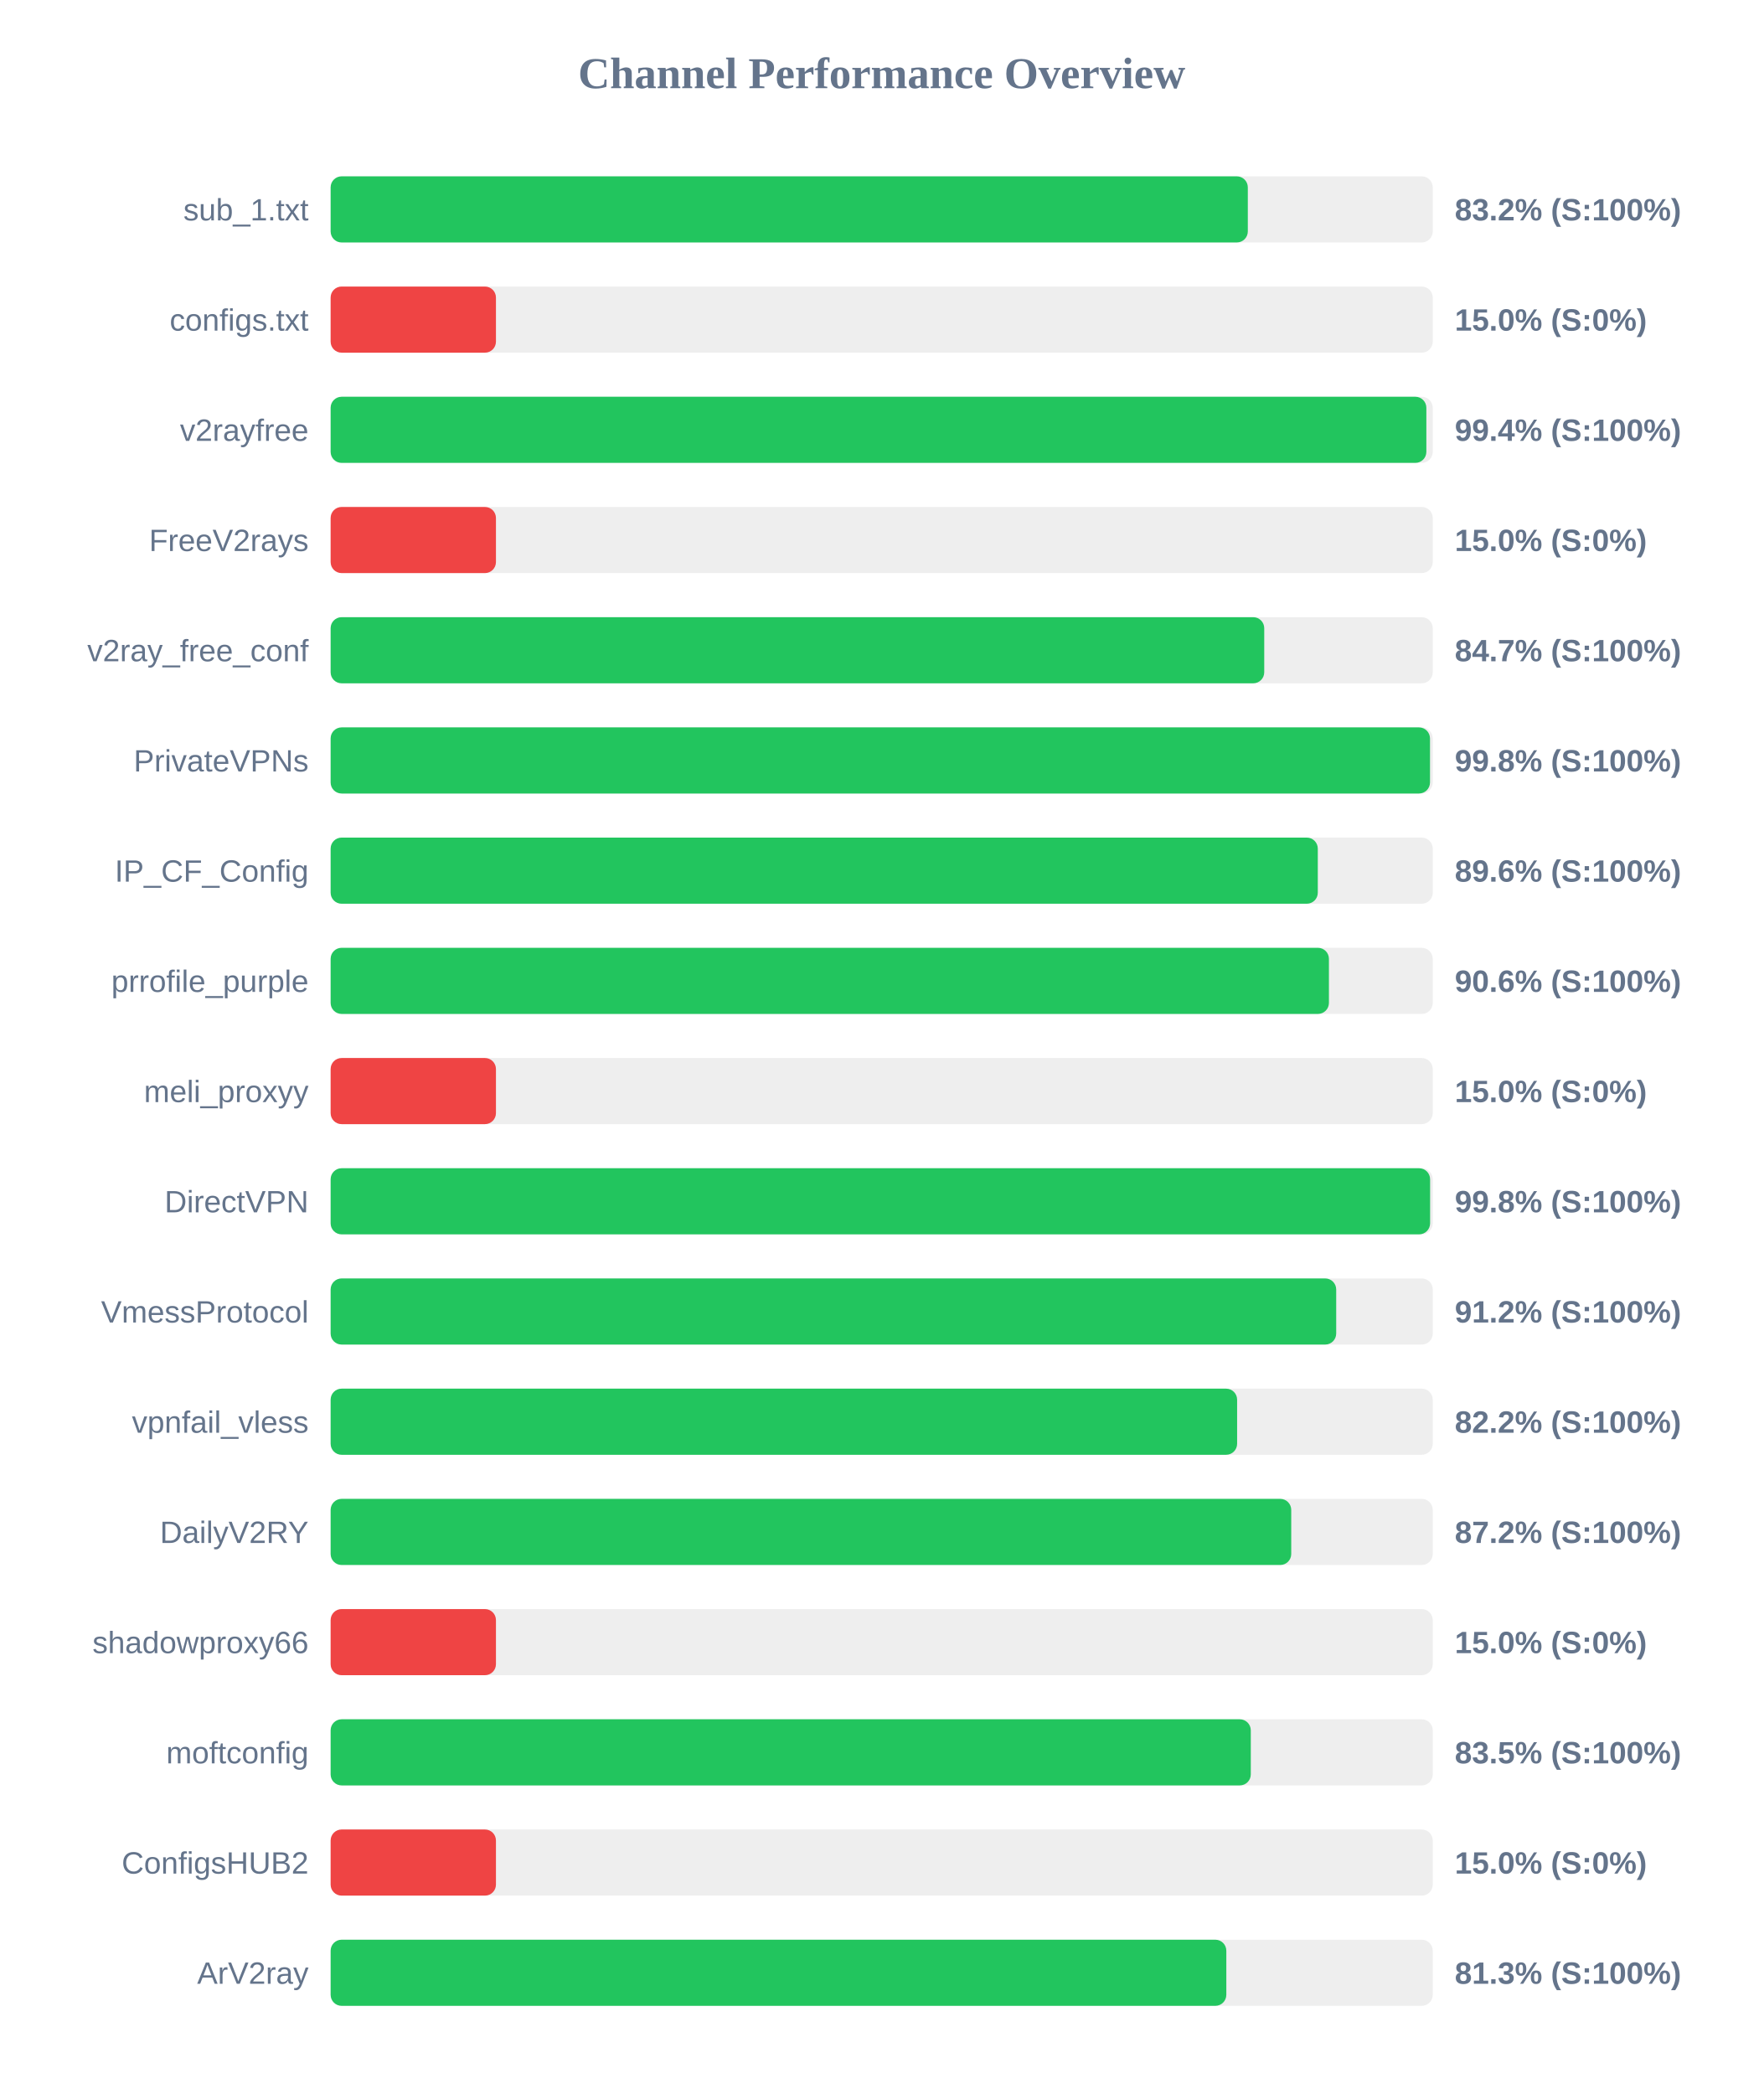
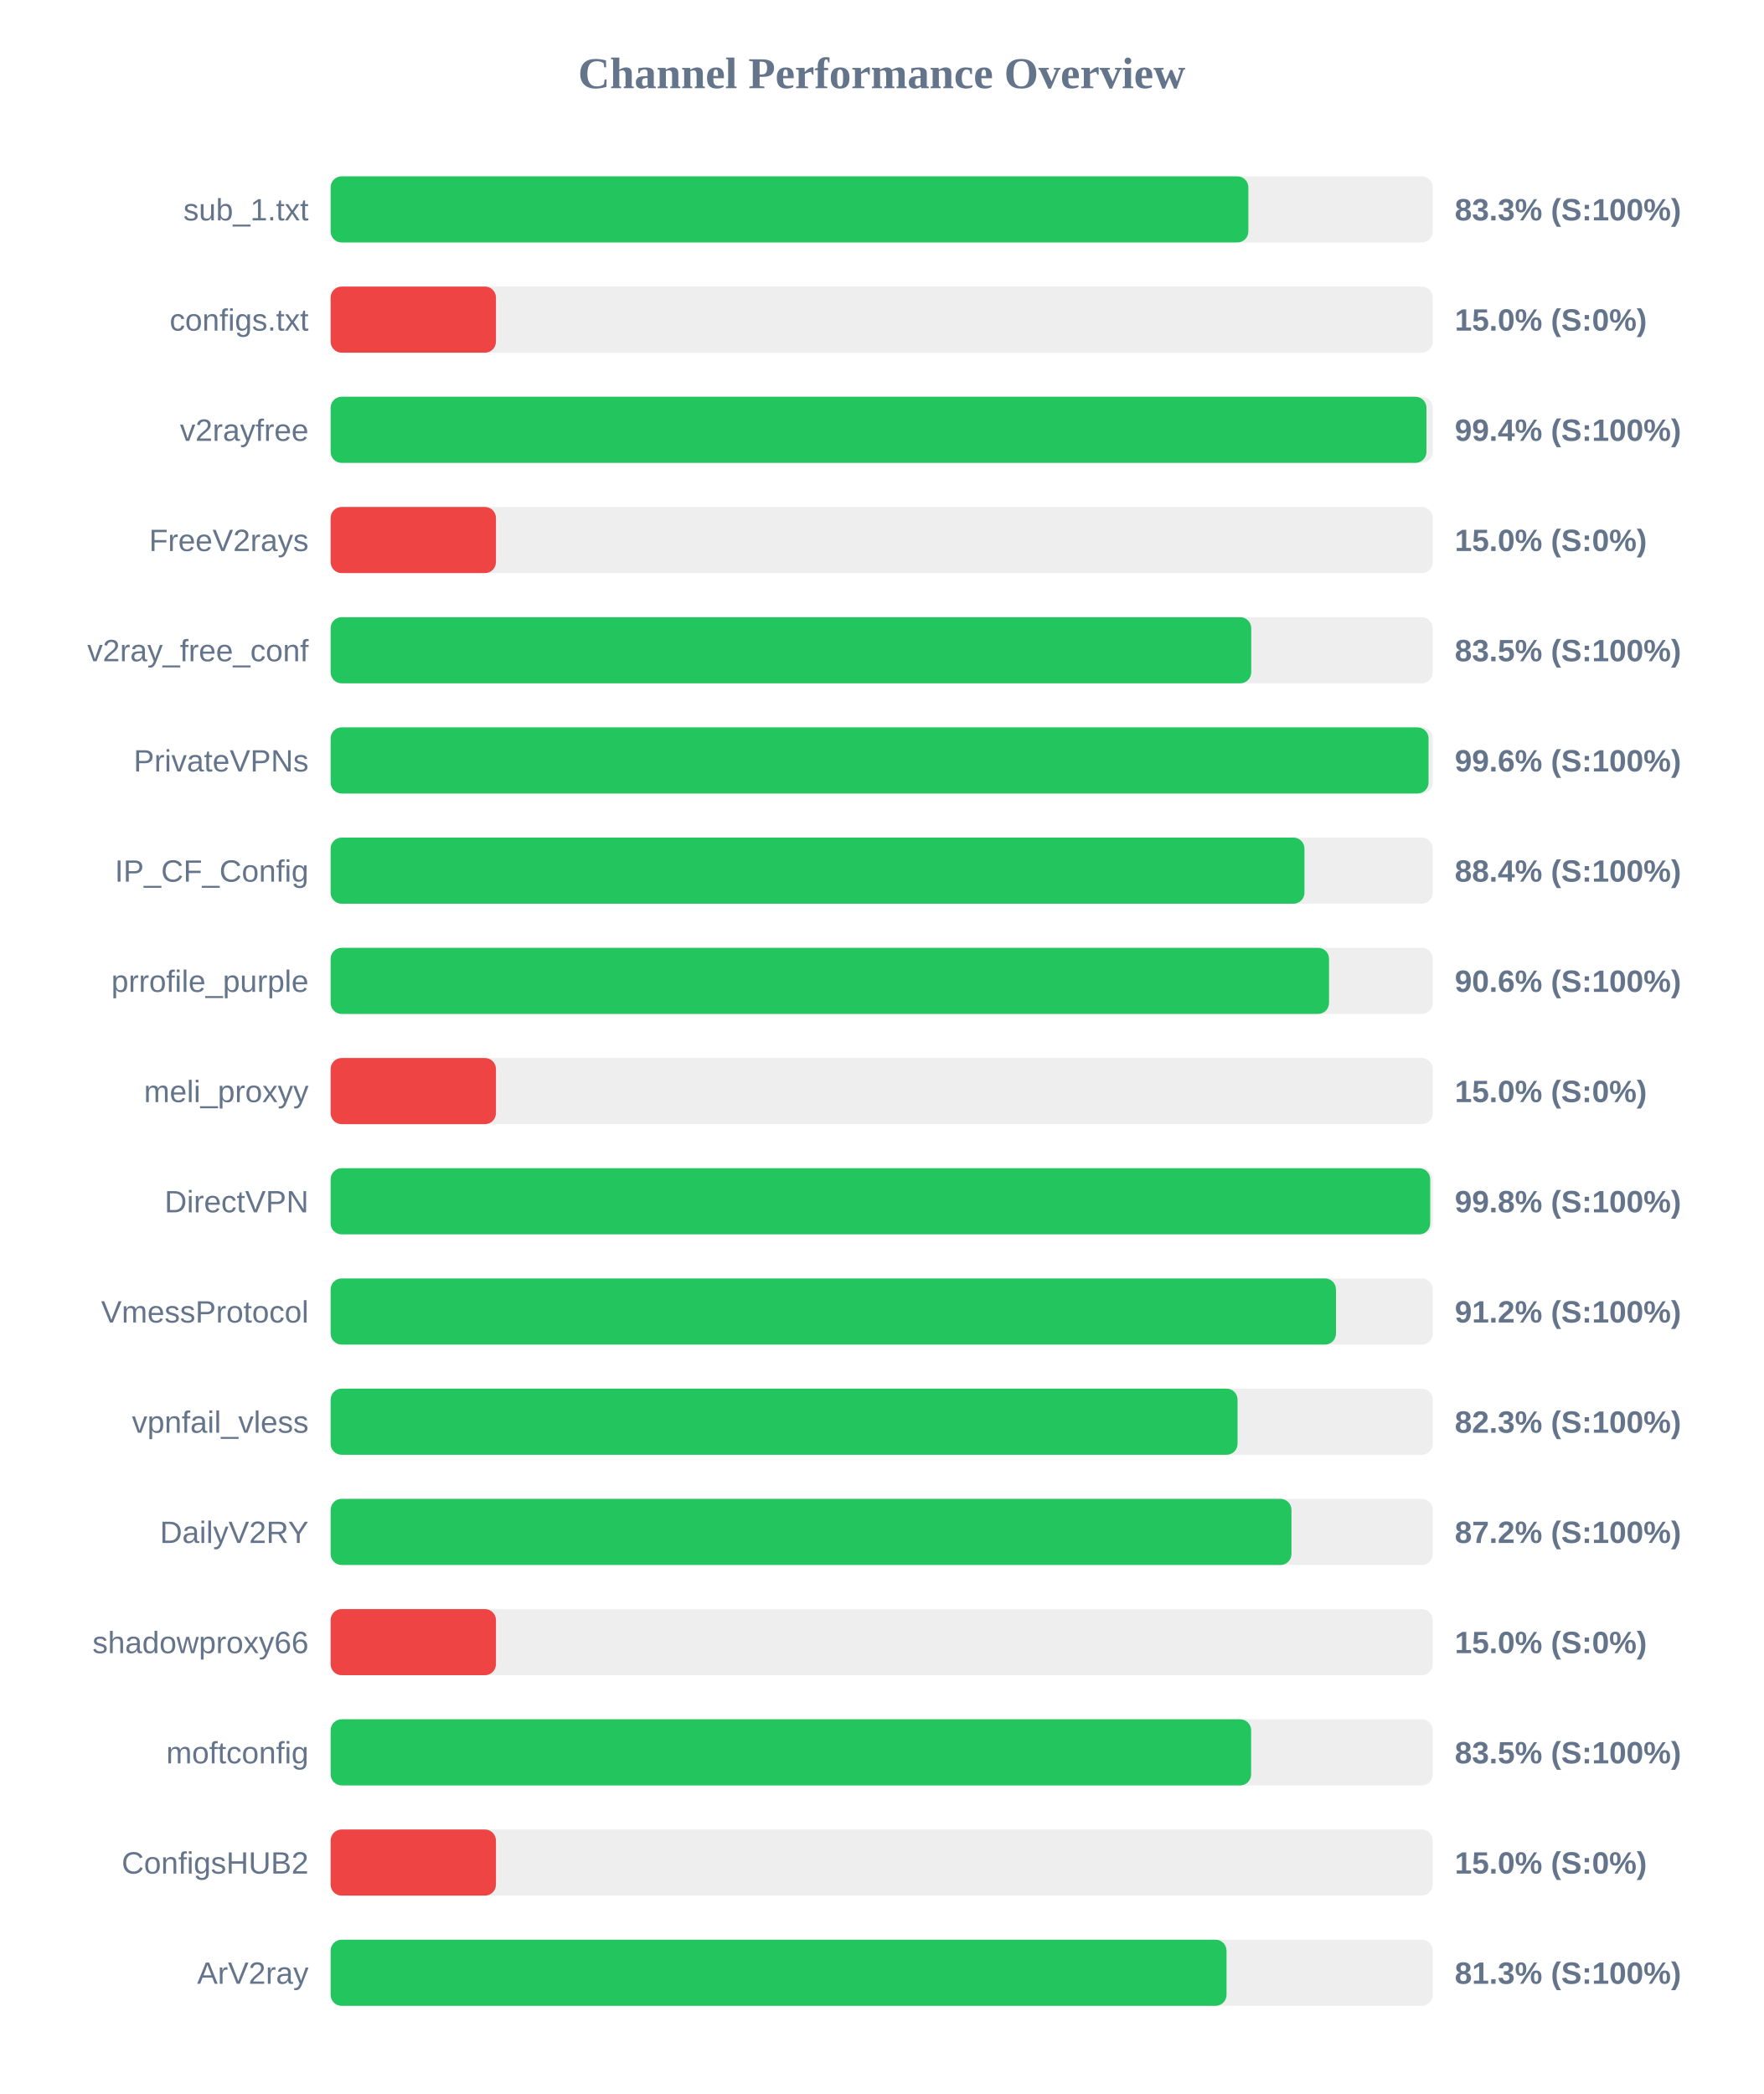
<svg xmlns="http://www.w3.org/2000/svg" width="800" height="950" version="1.1">
  <style>
        .row { font: 14px Arial; fill: #64748b; }
        .score { font: bold 14px Arial; fill: #64748b; }
    </style>
  <text x="400" y="40" text-anchor="middle" font-size="20px" font-weight="bold" fill="#64748b">Channel Performance Overview</text>
  <rect x="150" y="80" width="500" height="30" fill="#eee" rx="5" />
-   <rect x="150" y="80" width="416.1" height="30" fill="#22c55e" rx="5" />
+   <rect x="150" y="80" width="416.35" height="30" fill="#22c55e" rx="5" />
  <text x="140" y="100" text-anchor="end" class="row">sub_1.txt</text>
-   <text x="660" y="100" text-anchor="start" class="score">83.2% (S:100%)</text>
+   <text x="660" y="100" text-anchor="start" class="score">83.3% (S:100%)</text>
  <rect x="150" y="130" width="500" height="30" fill="#eee" rx="5" />
  <rect x="150" y="130" width="75.0" height="30" fill="#ef4444" rx="5" />
  <text x="140" y="150" text-anchor="end" class="row">configs.txt</text>
  <text x="660" y="150" text-anchor="start" class="score">15.0% (S:0%)</text>
  <rect x="150" y="180" width="500" height="30" fill="#eee" rx="5" />
-   <rect x="150" y="180" width="497.1" height="30" fill="#22c55e" rx="5" />
+   <rect x="150" y="180" width="497.15" height="30" fill="#22c55e" rx="5" />
  <text x="140" y="200" text-anchor="end" class="row">v2rayfree</text>
  <text x="660" y="200" text-anchor="start" class="score">99.4% (S:100%)</text>
  <rect x="150" y="230" width="500" height="30" fill="#eee" rx="5" />
  <rect x="150" y="230" width="75.0" height="30" fill="#ef4444" rx="5" />
  <text x="140" y="250" text-anchor="end" class="row">FreeV2rays</text>
  <text x="660" y="250" text-anchor="start" class="score">15.0% (S:0%)</text>
  <rect x="150" y="280" width="500" height="30" fill="#eee" rx="5" />
-   <rect x="150" y="280" width="423.55" height="30" fill="#22c55e" rx="5" />
+   <rect x="150" y="280" width="417.65" height="30" fill="#22c55e" rx="5" />
  <text x="140" y="300" text-anchor="end" class="row">v2ray_free_conf</text>
-   <text x="660" y="300" text-anchor="start" class="score">84.7% (S:100%)</text>
+   <text x="660" y="300" text-anchor="start" class="score">83.5% (S:100%)</text>
  <rect x="150" y="330" width="500" height="30" fill="#eee" rx="5" />
-   <rect x="150" y="330" width="498.75" height="30" fill="#22c55e" rx="5" />
+   <rect x="150" y="330" width="498.1" height="30" fill="#22c55e" rx="5" />
  <text x="140" y="350" text-anchor="end" class="row">PrivateVPNs</text>
-   <text x="660" y="350" text-anchor="start" class="score">99.8% (S:100%)</text>
+   <text x="660" y="350" text-anchor="start" class="score">99.6% (S:100%)</text>
  <rect x="150" y="380" width="500" height="30" fill="#eee" rx="5" />
-   <rect x="150" y="380" width="447.85" height="30" fill="#22c55e" rx="5" />
+   <rect x="150" y="380" width="441.8" height="30" fill="#22c55e" rx="5" />
  <text x="140" y="400" text-anchor="end" class="row">IP_CF_Config</text>
-   <text x="660" y="400" text-anchor="start" class="score">89.6% (S:100%)</text>
+   <text x="660" y="400" text-anchor="start" class="score">88.4% (S:100%)</text>
  <rect x="150" y="430" width="500" height="30" fill="#eee" rx="5" />
-   <rect x="150" y="430" width="452.9" height="30" fill="#22c55e" rx="5" />
+   <rect x="150" y="430" width="452.95" height="30" fill="#22c55e" rx="5" />
  <text x="140" y="450" text-anchor="end" class="row">prrofile_purple</text>
  <text x="660" y="450" text-anchor="start" class="score">90.6% (S:100%)</text>
  <rect x="150" y="480" width="500" height="30" fill="#eee" rx="5" />
  <rect x="150" y="480" width="75.0" height="30" fill="#ef4444" rx="5" />
  <text x="140" y="500" text-anchor="end" class="row">meli_proxyy</text>
  <text x="660" y="500" text-anchor="start" class="score">15.0% (S:0%)</text>
  <rect x="150" y="530" width="500" height="30" fill="#eee" rx="5" />
-   <rect x="150" y="530" width="498.8" height="30" fill="#22c55e" rx="5" />
+   <rect x="150" y="530" width="498.85" height="30" fill="#22c55e" rx="5" />
  <text x="140" y="550" text-anchor="end" class="row">DirectVPN</text>
  <text x="660" y="550" text-anchor="start" class="score">99.8% (S:100%)</text>
  <rect x="150" y="580" width="500" height="30" fill="#eee" rx="5" />
-   <rect x="150" y="580" width="456.2" height="30" fill="#22c55e" rx="5" />
+   <rect x="150" y="580" width="456.1" height="30" fill="#22c55e" rx="5" />
  <text x="140" y="600" text-anchor="end" class="row">VmessProtocol</text>
  <text x="660" y="600" text-anchor="start" class="score">91.2% (S:100%)</text>
  <rect x="150" y="630" width="500" height="30" fill="#eee" rx="5" />
-   <rect x="150" y="630" width="411.25" height="30" fill="#22c55e" rx="5" />
+   <rect x="150" y="630" width="411.45" height="30" fill="#22c55e" rx="5" />
  <text x="140" y="650" text-anchor="end" class="row">vpnfail_vless</text>
-   <text x="660" y="650" text-anchor="start" class="score">82.2% (S:100%)</text>
+   <text x="660" y="650" text-anchor="start" class="score">82.3% (S:100%)</text>
  <rect x="150" y="680" width="500" height="30" fill="#eee" rx="5" />
-   <rect x="150" y="680" width="435.8" height="30" fill="#22c55e" rx="5" />
+   <rect x="150" y="680" width="435.9" height="30" fill="#22c55e" rx="5" />
  <text x="140" y="700" text-anchor="end" class="row">DailyV2RY</text>
  <text x="660" y="700" text-anchor="start" class="score">87.2% (S:100%)</text>
  <rect x="150" y="730" width="500" height="30" fill="#eee" rx="5" />
  <rect x="150" y="730" width="75.0" height="30" fill="#ef4444" rx="5" />
  <text x="140" y="750" text-anchor="end" class="row">shadowproxy66</text>
  <text x="660" y="750" text-anchor="start" class="score">15.0% (S:0%)</text>
  <rect x="150" y="780" width="500" height="30" fill="#eee" rx="5" />
-   <rect x="150" y="780" width="417.45" height="30" fill="#22c55e" rx="5" />
+   <rect x="150" y="780" width="417.6" height="30" fill="#22c55e" rx="5" />
  <text x="140" y="800" text-anchor="end" class="row">moftconfig</text>
  <text x="660" y="800" text-anchor="start" class="score">83.5% (S:100%)</text>
  <rect x="150" y="830" width="500" height="30" fill="#eee" rx="5" />
  <rect x="150" y="830" width="75.0" height="30" fill="#ef4444" rx="5" />
  <text x="140" y="850" text-anchor="end" class="row">ConfigsHUB2</text>
  <text x="660" y="850" text-anchor="start" class="score">15.0% (S:0%)</text>
  <rect x="150" y="880" width="500" height="30" fill="#eee" rx="5" />
-   <rect x="150" y="880" width="406.35" height="30" fill="#22c55e" rx="5" />
+   <rect x="150" y="880" width="406.45" height="30" fill="#22c55e" rx="5" />
  <text x="140" y="900" text-anchor="end" class="row">ArV2ray</text>
  <text x="660" y="900" text-anchor="start" class="score">81.3% (S:100%)</text>
</svg>
